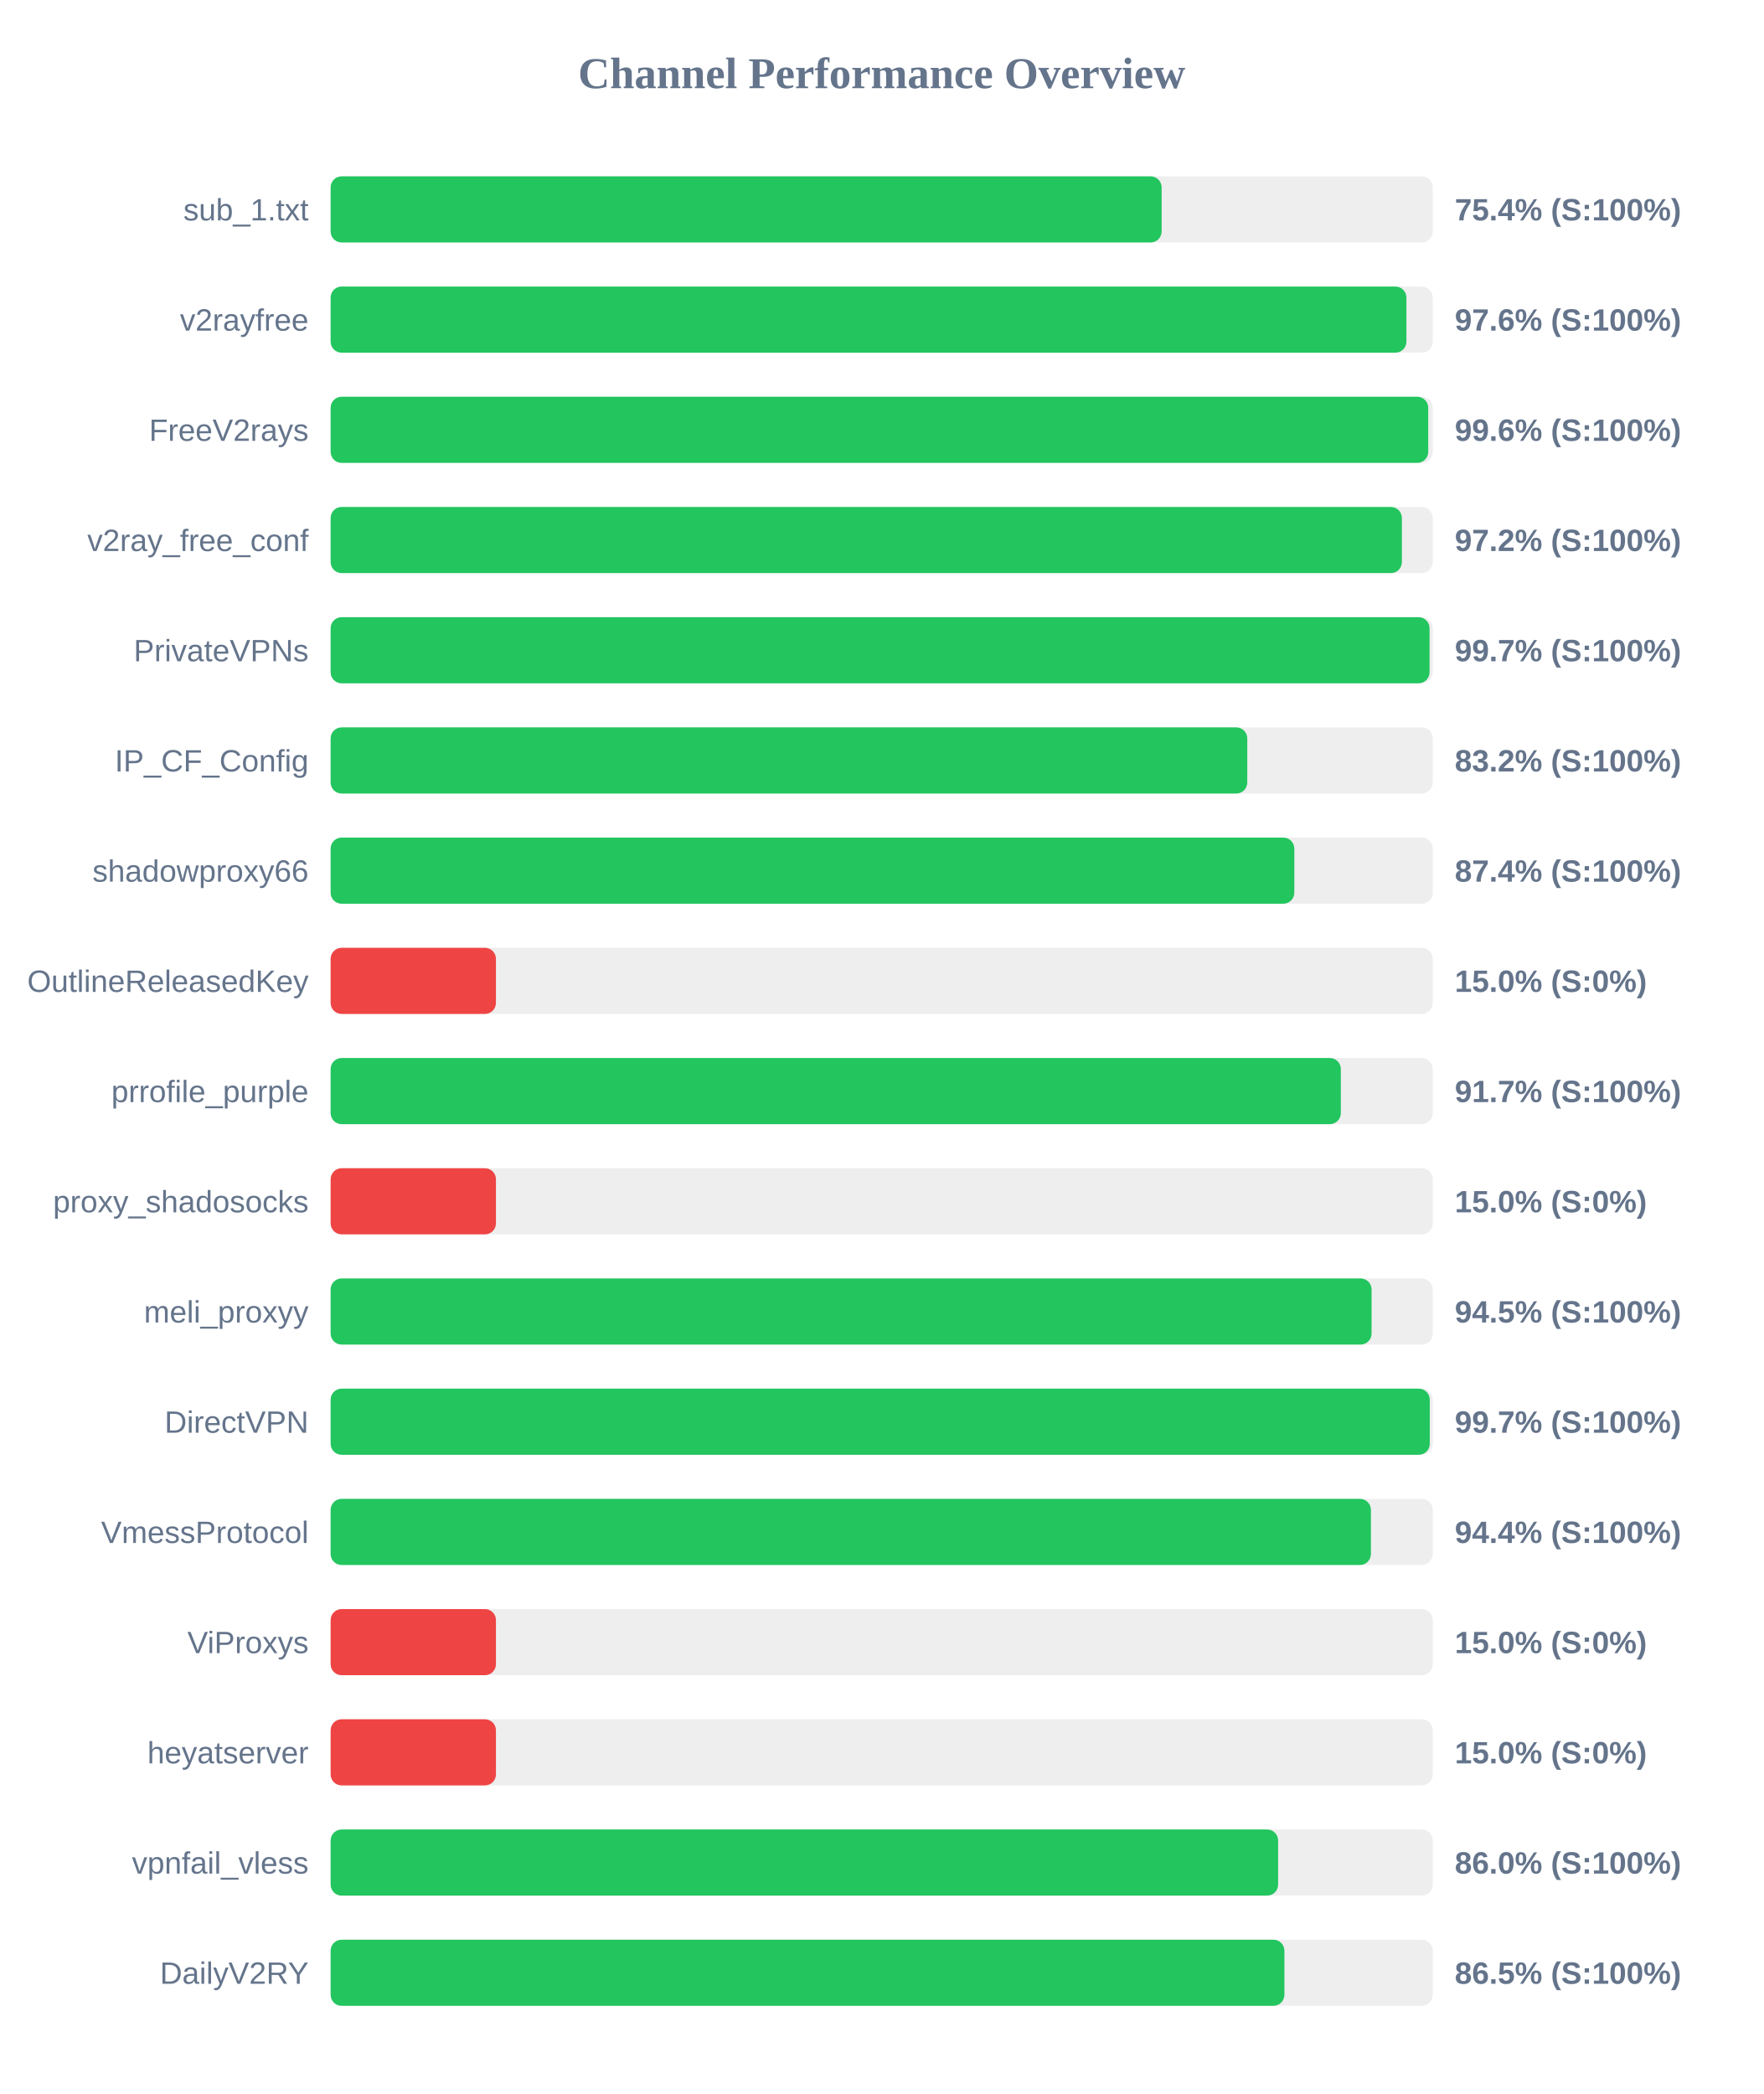
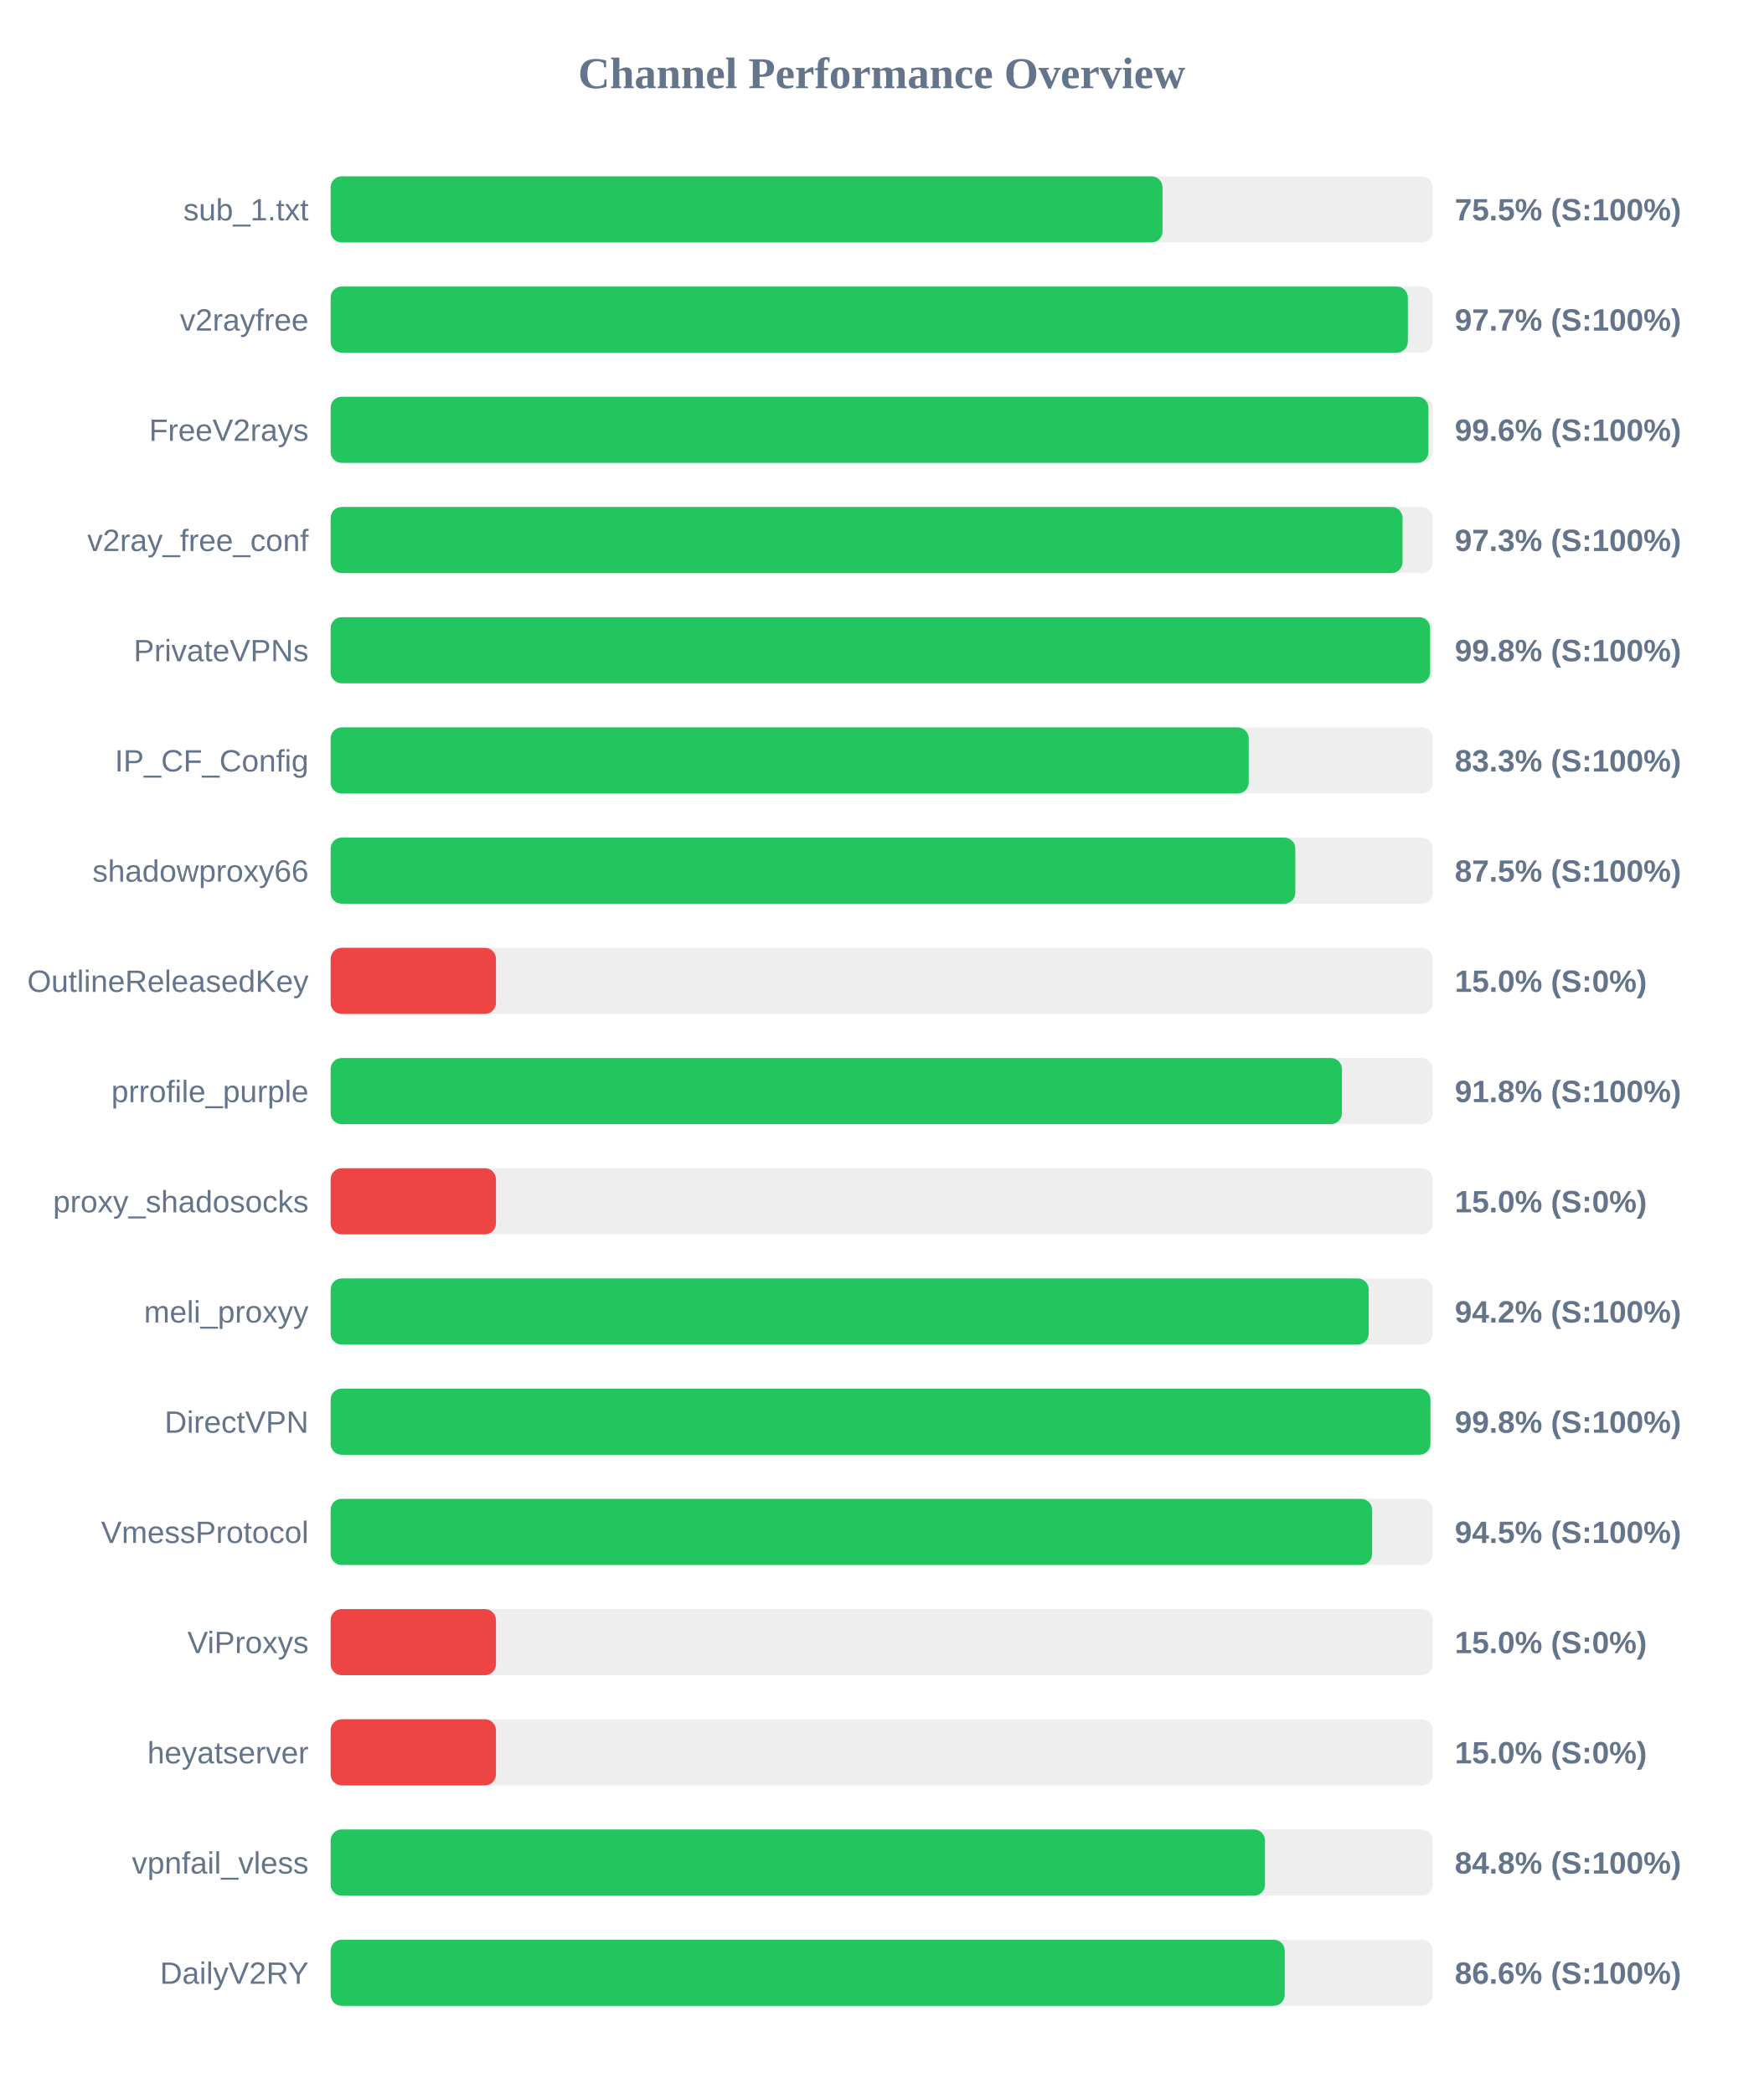
<svg xmlns="http://www.w3.org/2000/svg" width="800" height="950" version="1.1">
  <style>
        .row { font: 14px Arial; fill: #64748b; }
        .score { font: bold 14px Arial; fill: #64748b; }
    </style>
  <text x="400" y="40" text-anchor="middle" font-size="20px" font-weight="bold" fill="#64748b">Channel Performance Overview</text>
  <rect x="150" y="80" width="500" height="30" fill="#eee" rx="5" />
-   <rect x="150" y="80" width="377.0" height="30" fill="#22c55e" rx="5" />
+   <rect x="150" y="80" width="377.4" height="30" fill="#22c55e" rx="5" />
  <text x="140" y="100" text-anchor="end" class="row">sub_1.txt</text>
-   <text x="660" y="100" text-anchor="start" class="score">75.4% (S:100%)</text>
+   <text x="660" y="100" text-anchor="start" class="score">75.5% (S:100%)</text>
  <rect x="150" y="130" width="500" height="30" fill="#eee" rx="5" />
-   <rect x="150" y="130" width="488.05" height="30" fill="#22c55e" rx="5" />
+   <rect x="150" y="130" width="488.7" height="30" fill="#22c55e" rx="5" />
  <text x="140" y="150" text-anchor="end" class="row">v2rayfree</text>
-   <text x="660" y="150" text-anchor="start" class="score">97.6% (S:100%)</text>
+   <text x="660" y="150" text-anchor="start" class="score">97.7% (S:100%)</text>
  <rect x="150" y="180" width="500" height="30" fill="#eee" rx="5" />
-   <rect x="150" y="180" width="497.95" height="30" fill="#22c55e" rx="5" />
+   <rect x="150" y="180" width="498.05" height="30" fill="#22c55e" rx="5" />
  <text x="140" y="200" text-anchor="end" class="row">FreeV2rays</text>
  <text x="660" y="200" text-anchor="start" class="score">99.6% (S:100%)</text>
  <rect x="150" y="230" width="500" height="30" fill="#eee" rx="5" />
-   <rect x="150" y="230" width="486.0" height="30" fill="#22c55e" rx="5" />
+   <rect x="150" y="230" width="486.3" height="30" fill="#22c55e" rx="5" />
  <text x="140" y="250" text-anchor="end" class="row">v2ray_free_conf</text>
-   <text x="660" y="250" text-anchor="start" class="score">97.2% (S:100%)</text>
+   <text x="660" y="250" text-anchor="start" class="score">97.3% (S:100%)</text>
  <rect x="150" y="280" width="500" height="30" fill="#eee" rx="5" />
-   <rect x="150" y="280" width="498.55" height="30" fill="#22c55e" rx="5" />
+   <rect x="150" y="280" width="498.8" height="30" fill="#22c55e" rx="5" />
  <text x="140" y="300" text-anchor="end" class="row">PrivateVPNs</text>
-   <text x="660" y="300" text-anchor="start" class="score">99.7% (S:100%)</text>
+   <text x="660" y="300" text-anchor="start" class="score">99.8% (S:100%)</text>
  <rect x="150" y="330" width="500" height="30" fill="#eee" rx="5" />
-   <rect x="150" y="330" width="415.85" height="30" fill="#22c55e" rx="5" />
+   <rect x="150" y="330" width="416.5" height="30" fill="#22c55e" rx="5" />
  <text x="140" y="350" text-anchor="end" class="row">IP_CF_Config</text>
-   <text x="660" y="350" text-anchor="start" class="score">83.2% (S:100%)</text>
+   <text x="660" y="350" text-anchor="start" class="score">83.3% (S:100%)</text>
  <rect x="150" y="380" width="500" height="30" fill="#eee" rx="5" />
-   <rect x="150" y="380" width="437.2" height="30" fill="#22c55e" rx="5" />
+   <rect x="150" y="380" width="437.65" height="30" fill="#22c55e" rx="5" />
  <text x="140" y="400" text-anchor="end" class="row">shadowproxy66</text>
-   <text x="660" y="400" text-anchor="start" class="score">87.4% (S:100%)</text>
+   <text x="660" y="400" text-anchor="start" class="score">87.5% (S:100%)</text>
  <rect x="150" y="430" width="500" height="30" fill="#eee" rx="5" />
  <rect x="150" y="430" width="75.0" height="30" fill="#ef4444" rx="5" />
  <text x="140" y="450" text-anchor="end" class="row">OutlineReleasedKey</text>
  <text x="660" y="450" text-anchor="start" class="score">15.0% (S:0%)</text>
  <rect x="150" y="480" width="500" height="30" fill="#eee" rx="5" />
-   <rect x="150" y="480" width="458.3" height="30" fill="#22c55e" rx="5" />
+   <rect x="150" y="480" width="458.8" height="30" fill="#22c55e" rx="5" />
  <text x="140" y="500" text-anchor="end" class="row">prrofile_purple</text>
-   <text x="660" y="500" text-anchor="start" class="score">91.7% (S:100%)</text>
+   <text x="660" y="500" text-anchor="start" class="score">91.8% (S:100%)</text>
  <rect x="150" y="530" width="500" height="30" fill="#eee" rx="5" />
  <rect x="150" y="530" width="75.0" height="30" fill="#ef4444" rx="5" />
  <text x="140" y="550" text-anchor="end" class="row">proxy_shadosocks</text>
  <text x="660" y="550" text-anchor="start" class="score">15.0% (S:0%)</text>
  <rect x="150" y="580" width="500" height="30" fill="#eee" rx="5" />
-   <rect x="150" y="580" width="472.25" height="30" fill="#22c55e" rx="5" />
+   <rect x="150" y="580" width="470.95" height="30" fill="#22c55e" rx="5" />
  <text x="140" y="600" text-anchor="end" class="row">meli_proxyy</text>
-   <text x="660" y="600" text-anchor="start" class="score">94.5% (S:100%)</text>
+   <text x="660" y="600" text-anchor="start" class="score">94.2% (S:100%)</text>
  <rect x="150" y="630" width="500" height="30" fill="#eee" rx="5" />
-   <rect x="150" y="630" width="498.65" height="30" fill="#22c55e" rx="5" />
+   <rect x="150" y="630" width="498.95" height="30" fill="#22c55e" rx="5" />
  <text x="140" y="650" text-anchor="end" class="row">DirectVPN</text>
-   <text x="660" y="650" text-anchor="start" class="score">99.7% (S:100%)</text>
+   <text x="660" y="650" text-anchor="start" class="score">99.8% (S:100%)</text>
  <rect x="150" y="680" width="500" height="30" fill="#eee" rx="5" />
-   <rect x="150" y="680" width="471.95" height="30" fill="#22c55e" rx="5" />
+   <rect x="150" y="680" width="472.5" height="30" fill="#22c55e" rx="5" />
  <text x="140" y="700" text-anchor="end" class="row">VmessProtocol</text>
-   <text x="660" y="700" text-anchor="start" class="score">94.4% (S:100%)</text>
+   <text x="660" y="700" text-anchor="start" class="score">94.5% (S:100%)</text>
  <rect x="150" y="730" width="500" height="30" fill="#eee" rx="5" />
  <rect x="150" y="730" width="75.0" height="30" fill="#ef4444" rx="5" />
  <text x="140" y="750" text-anchor="end" class="row">ViProxys</text>
  <text x="660" y="750" text-anchor="start" class="score">15.0% (S:0%)</text>
  <rect x="150" y="780" width="500" height="30" fill="#eee" rx="5" />
  <rect x="150" y="780" width="75.0" height="30" fill="#ef4444" rx="5" />
  <text x="140" y="800" text-anchor="end" class="row">heyatserver</text>
  <text x="660" y="800" text-anchor="start" class="score">15.0% (S:0%)</text>
  <rect x="150" y="830" width="500" height="30" fill="#eee" rx="5" />
-   <rect x="150" y="830" width="429.85" height="30" fill="#22c55e" rx="5" />
+   <rect x="150" y="830" width="423.9" height="30" fill="#22c55e" rx="5" />
  <text x="140" y="850" text-anchor="end" class="row">vpnfail_vless</text>
-   <text x="660" y="850" text-anchor="start" class="score">86.0% (S:100%)</text>
+   <text x="660" y="850" text-anchor="start" class="score">84.8% (S:100%)</text>
  <rect x="150" y="880" width="500" height="30" fill="#eee" rx="5" />
-   <rect x="150" y="880" width="432.7" height="30" fill="#22c55e" rx="5" />
+   <rect x="150" y="880" width="432.85" height="30" fill="#22c55e" rx="5" />
  <text x="140" y="900" text-anchor="end" class="row">DailyV2RY</text>
-   <text x="660" y="900" text-anchor="start" class="score">86.5% (S:100%)</text>
+   <text x="660" y="900" text-anchor="start" class="score">86.6% (S:100%)</text>
</svg>
